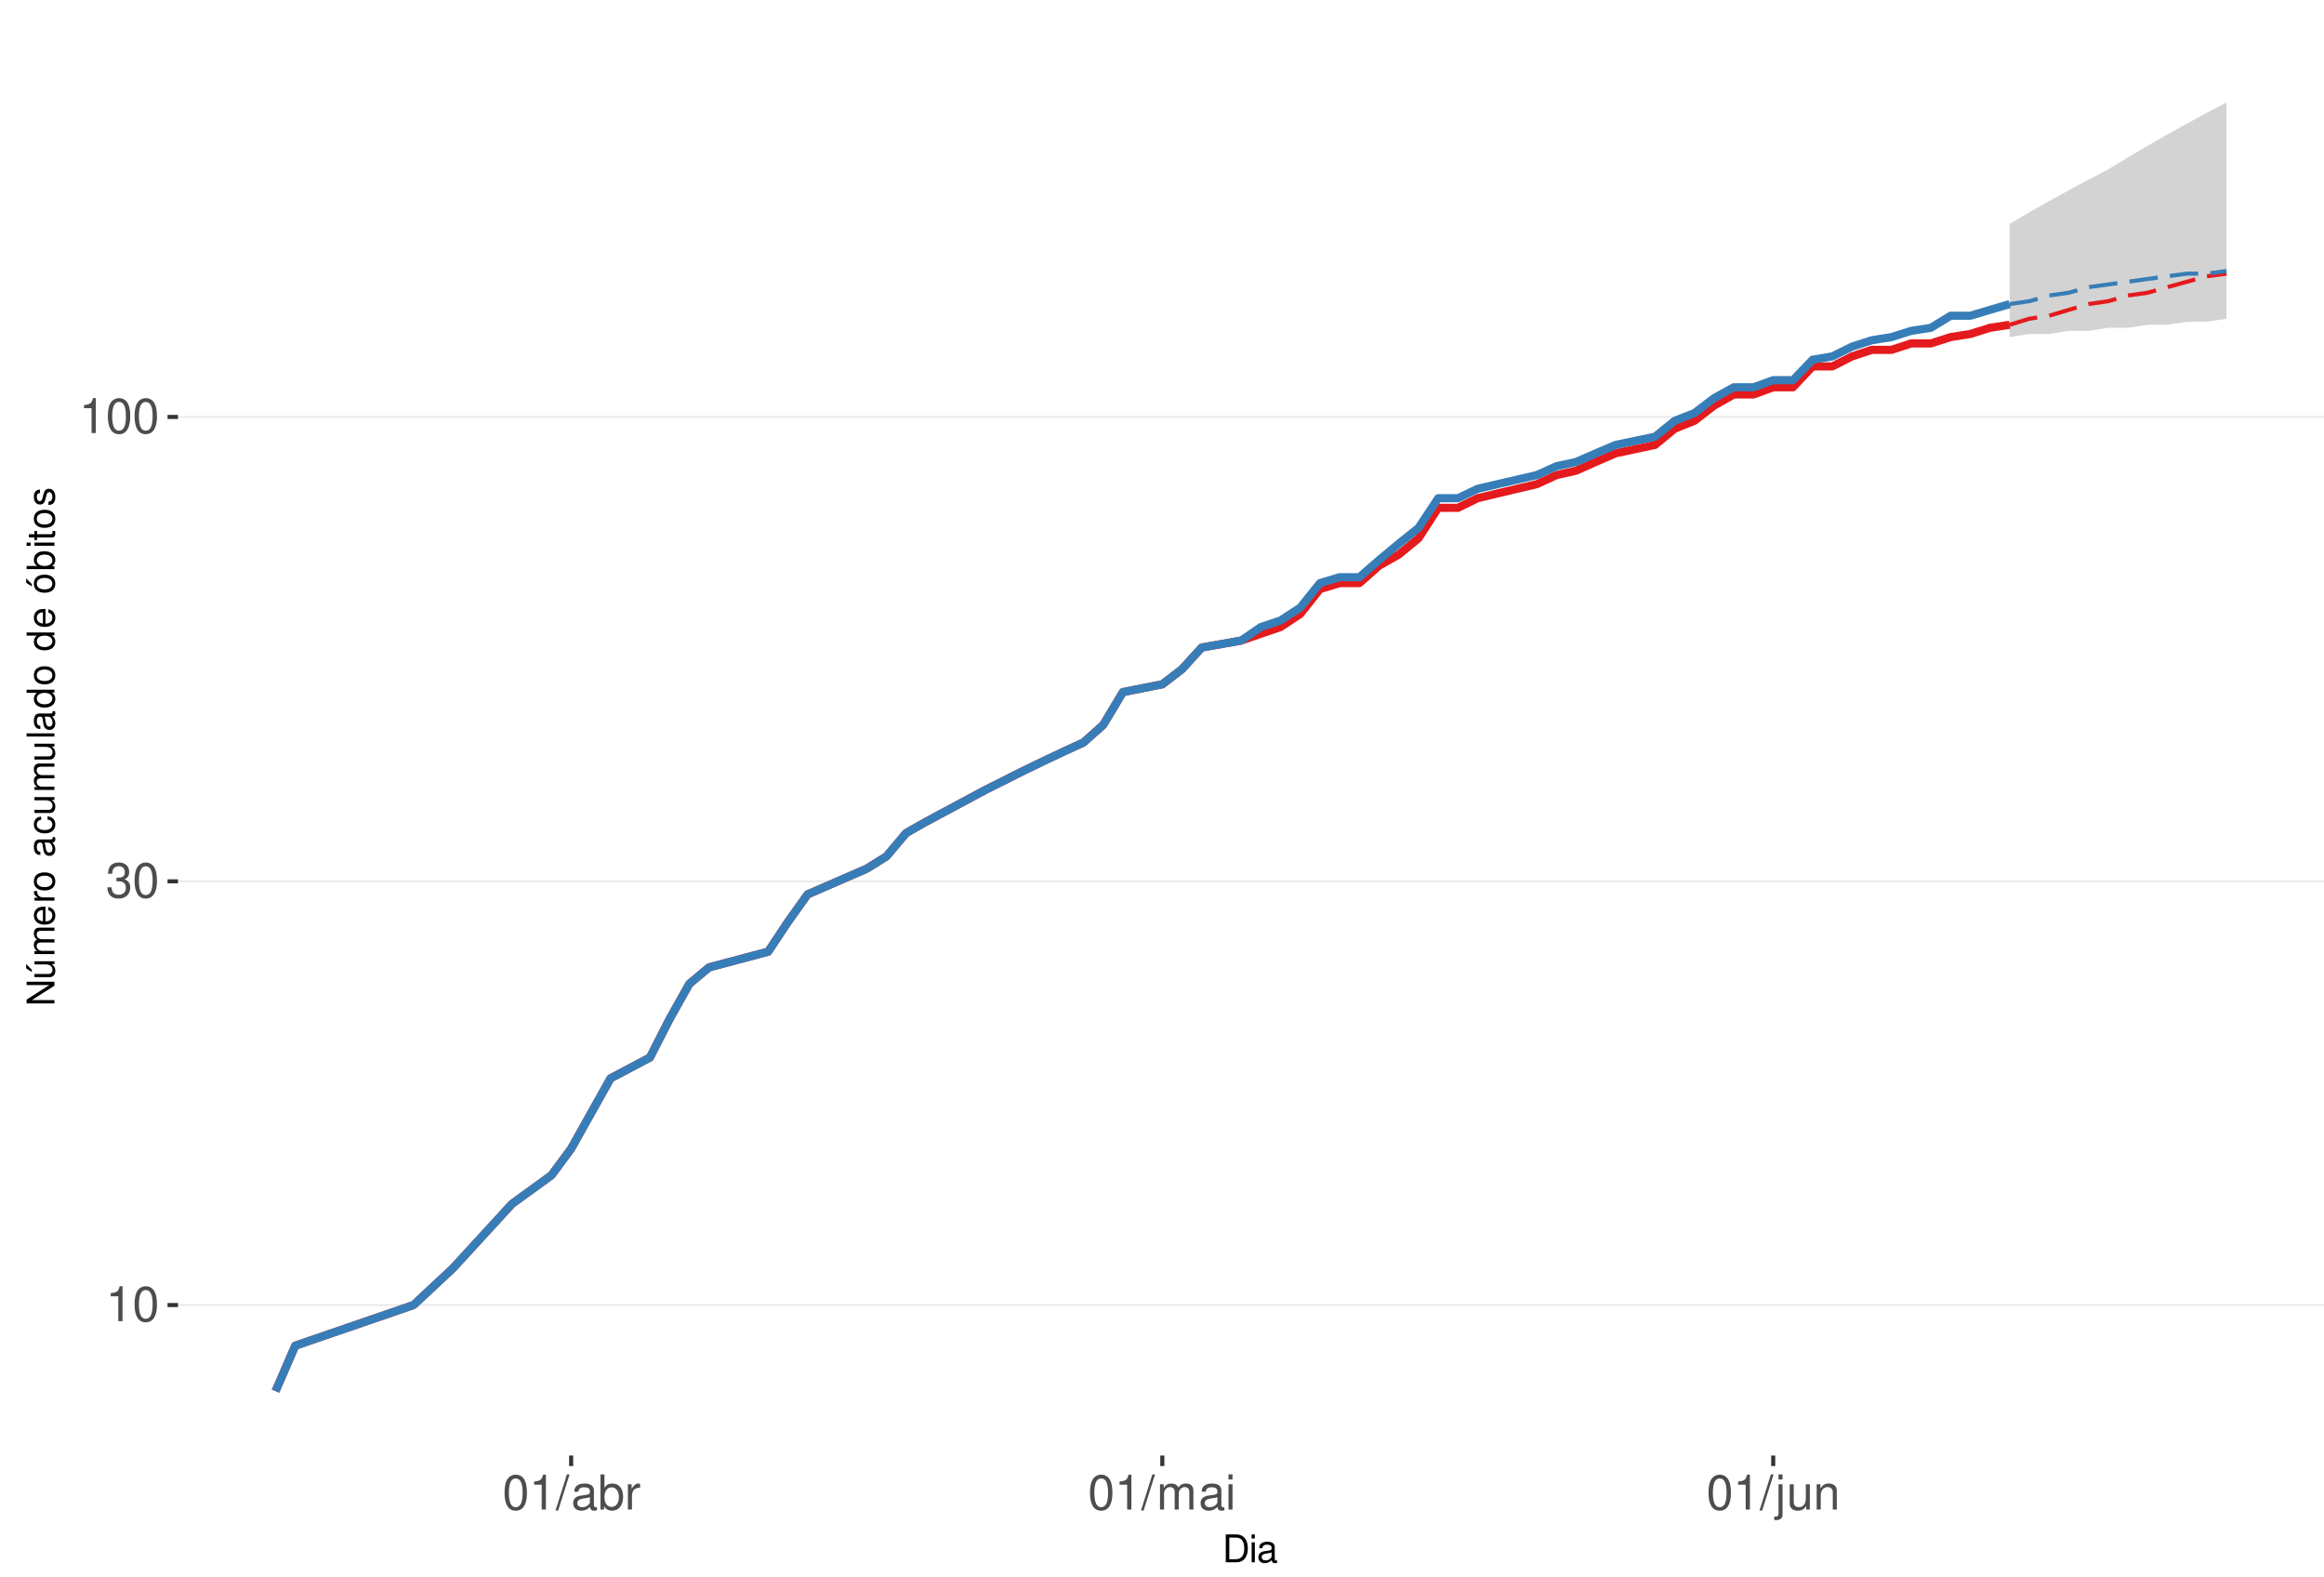
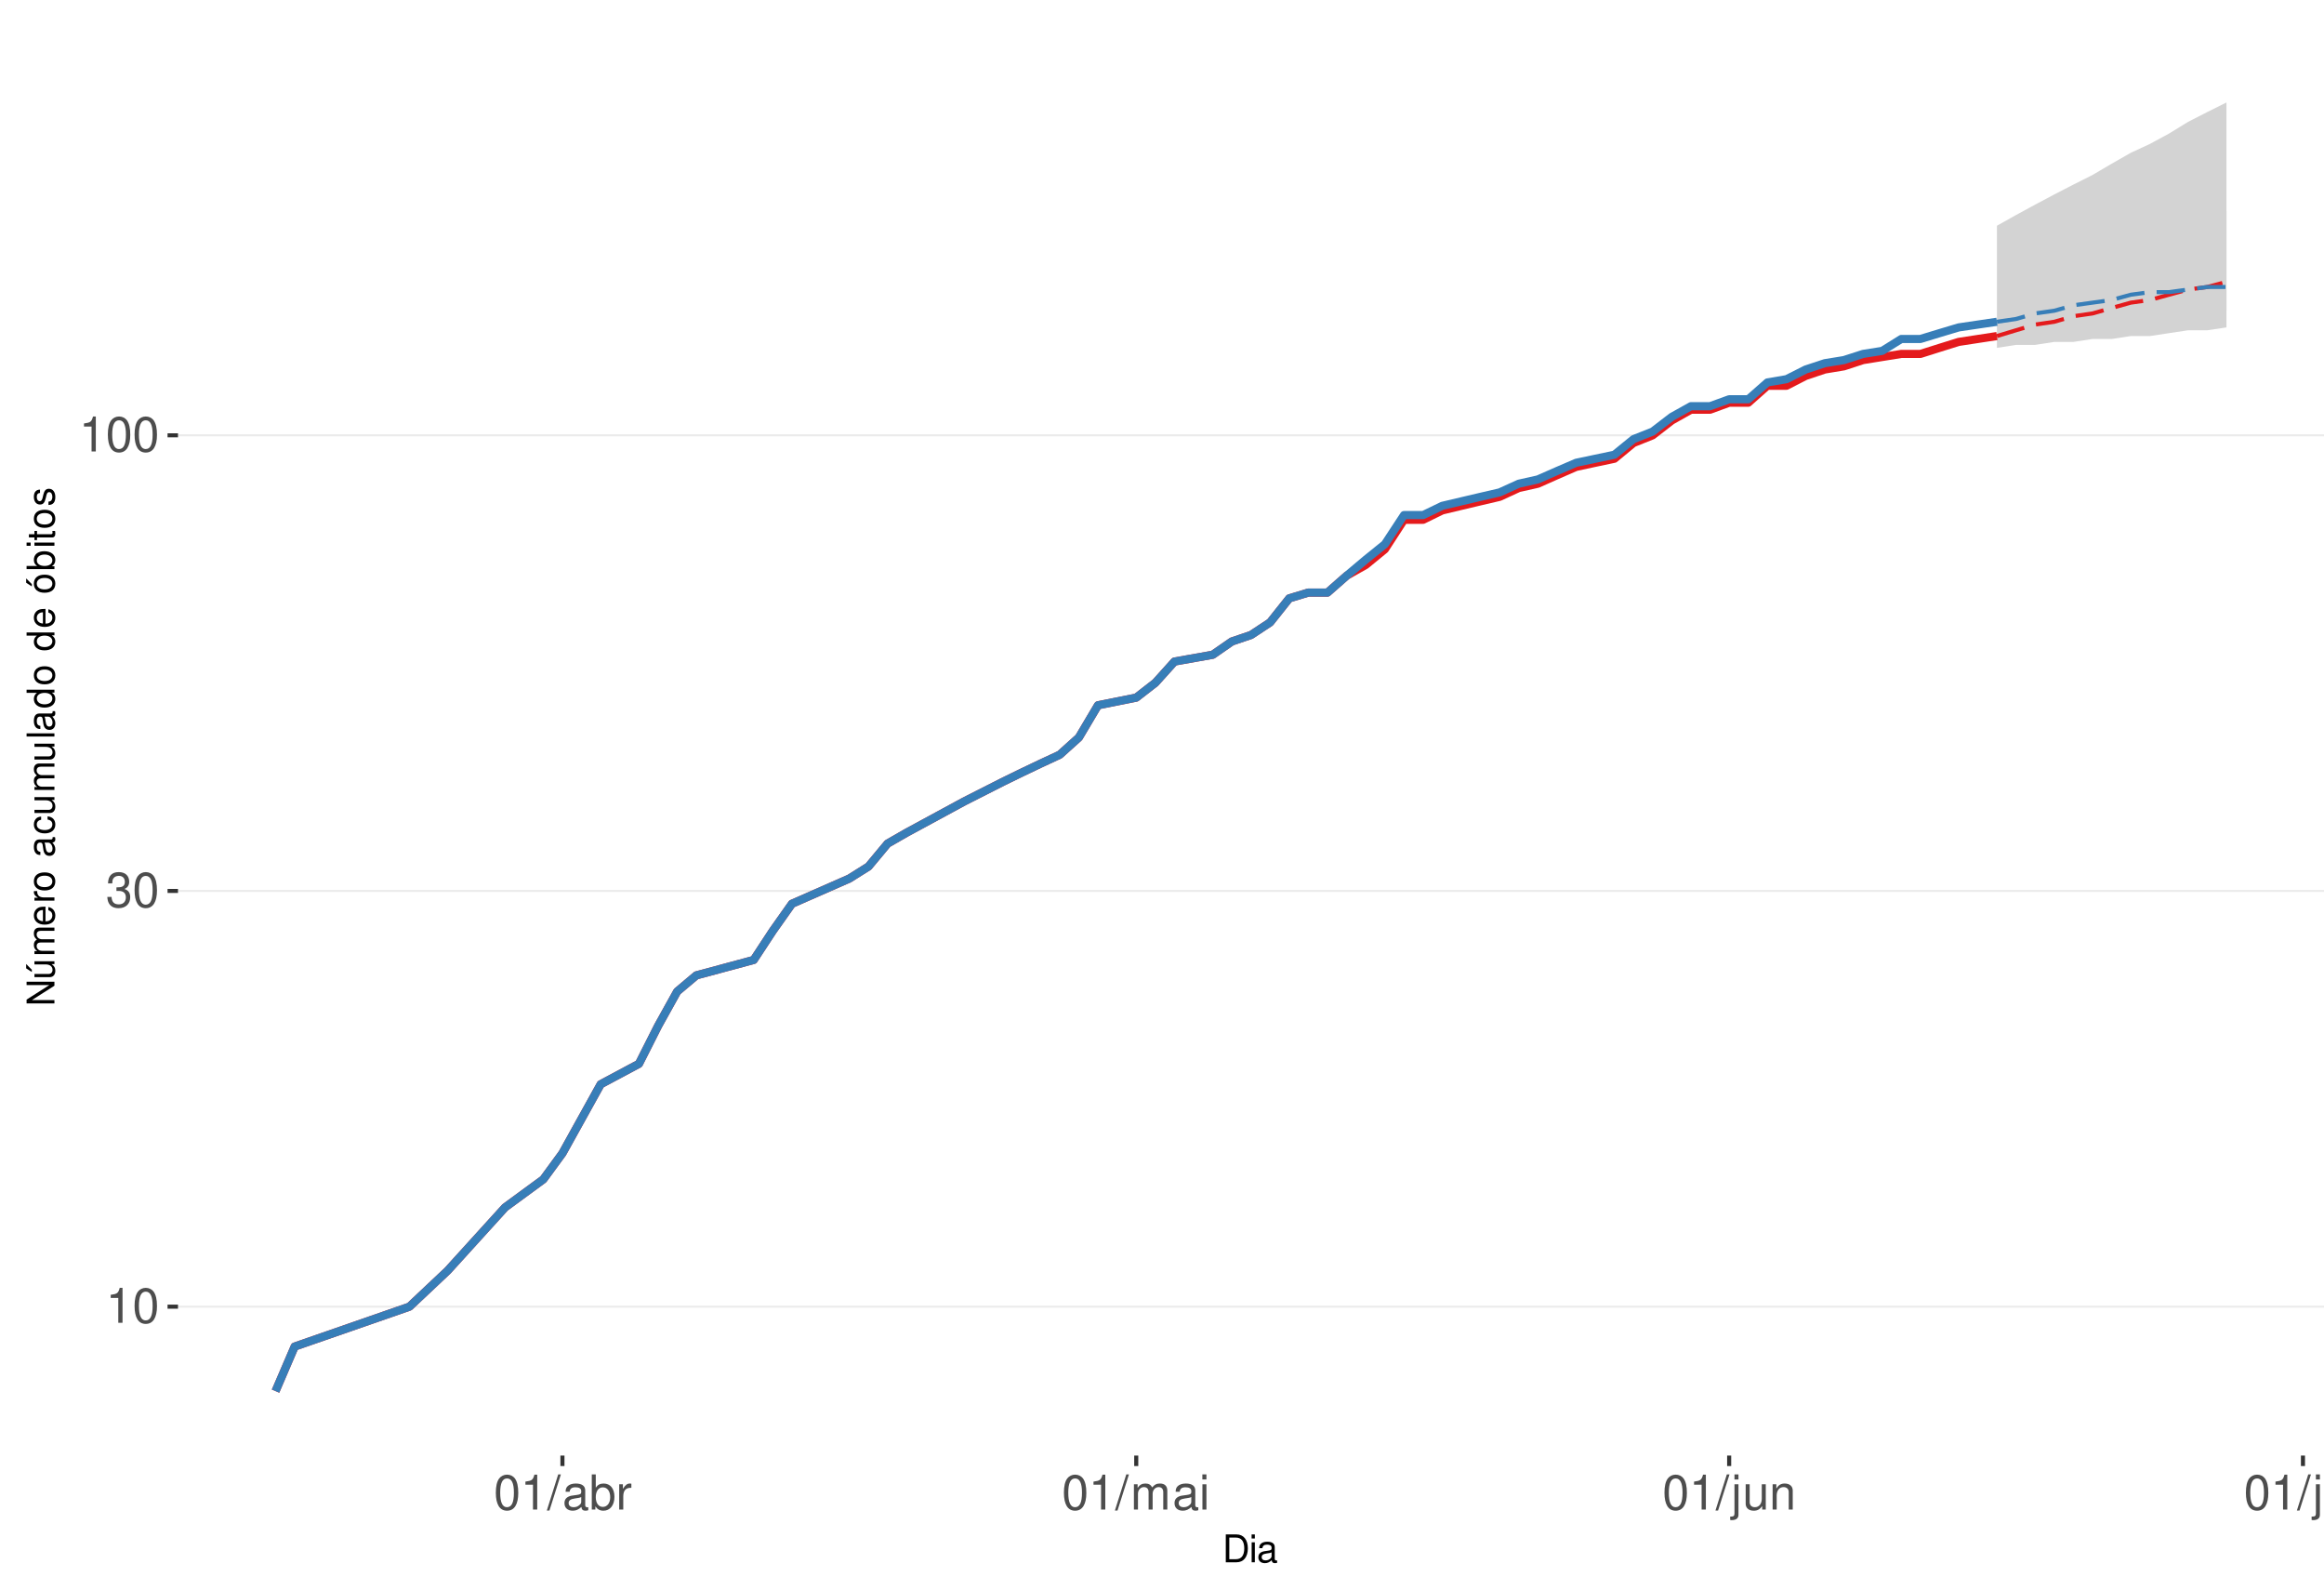
<svg xmlns="http://www.w3.org/2000/svg" xmlns:xlink="http://www.w3.org/1999/xlink" width="609pt" height="413pt" viewBox="0 0 609 413" version="1.1">
  <defs>
    <g>
      <symbol overflow="visible" id="glyph0-0">
        <path style="stroke:none;" d="" />
      </symbol>
      <symbol overflow="visible" id="glyph0-1">
        <path style="stroke:none;" d="M 3.281 -6.516 L 3.281 0 L 4.391 0 L 4.391 -9.156 L 3.656 -9.156 C 3.266 -7.75 3.016 -7.562 1.297 -7.328 L 1.297 -6.516 Z M 3.281 -6.516 " />
      </symbol>
      <symbol overflow="visible" id="glyph0-2">
        <path style="stroke:none;" d="M 3.484 -9.156 C 2.641 -9.156 1.891 -8.766 1.422 -8.156 C 0.828 -7.344 0.547 -6.125 0.547 -4.422 C 0.547 -1.344 1.562 0.297 3.484 0.297 C 5.375 0.297 6.422 -1.344 6.422 -4.359 C 6.422 -6.125 6.141 -7.312 5.547 -8.156 C 5.078 -8.781 4.328 -9.156 3.484 -9.156 Z M 3.484 -8.156 C 4.688 -8.156 5.281 -6.938 5.281 -4.453 C 5.281 -1.844 4.703 -0.625 3.453 -0.625 C 2.281 -0.625 1.688 -1.891 1.688 -4.422 C 1.688 -6.938 2.281 -8.156 3.484 -8.156 Z M 3.484 -8.156 " />
      </symbol>
      <symbol overflow="visible" id="glyph0-3">
        <path style="stroke:none;" d="M 2.797 -4.219 L 3.406 -4.219 C 4.625 -4.219 5.266 -3.641 5.266 -2.547 C 5.266 -1.391 4.562 -0.703 3.422 -0.703 C 2.188 -0.703 1.594 -1.312 1.516 -2.656 L 0.406 -2.656 C 0.453 -1.922 0.578 -1.438 0.797 -1.031 C 1.266 -0.156 2.141 0.297 3.359 0.297 C 5.219 0.297 6.406 -0.828 6.406 -2.562 C 6.406 -3.719 5.969 -4.359 4.891 -4.734 C 5.719 -5.078 6.141 -5.703 6.141 -6.625 C 6.141 -8.203 5.109 -9.156 3.406 -9.156 C 1.594 -9.156 0.625 -8.141 0.594 -6.203 L 1.703 -6.203 C 1.719 -6.766 1.766 -7.078 1.906 -7.359 C 2.172 -7.875 2.719 -8.172 3.422 -8.172 C 4.406 -8.172 5 -7.578 5 -6.594 C 5 -5.953 4.766 -5.562 4.281 -5.344 C 3.969 -5.219 3.562 -5.156 2.797 -5.156 Z M 2.797 -4.219 " />
      </symbol>
      <symbol overflow="visible" id="glyph0-4">
        <path style="stroke:none;" d="M 2.891 -9.219 L -0.094 0.25 L 0.594 0.25 L 3.594 -9.219 Z M 2.891 -9.219 " />
      </symbol>
      <symbol overflow="visible" id="glyph0-5">
        <path style="stroke:none;" d="M 6.766 -0.625 C 6.656 -0.594 6.609 -0.594 6.547 -0.594 C 6.172 -0.594 5.969 -0.781 5.969 -1.109 L 5.969 -5.016 C 5.969 -6.188 5.109 -6.828 3.484 -6.828 C 2.5 -6.828 1.734 -6.547 1.281 -6.047 C 0.969 -5.703 0.844 -5.328 0.828 -4.672 L 1.891 -4.672 C 1.969 -5.484 2.453 -5.844 3.438 -5.844 C 4.406 -5.844 4.922 -5.5 4.922 -4.859 L 4.922 -4.578 C 4.906 -4.125 4.688 -3.969 3.828 -3.844 C 2.328 -3.656 2.094 -3.609 1.703 -3.438 C 0.922 -3.109 0.531 -2.531 0.531 -1.672 C 0.531 -0.469 1.359 0.297 2.703 0.297 C 3.547 0.297 4.219 0 4.969 -0.688 C 5.031 0 5.359 0.297 6.047 0.297 C 6.281 0.297 6.422 0.266 6.766 0.172 Z M 4.922 -2.094 C 4.922 -1.734 4.828 -1.516 4.5 -1.234 C 4.078 -0.828 3.562 -0.625 2.938 -0.625 C 2.109 -0.625 1.625 -1.031 1.625 -1.703 C 1.625 -2.391 2.094 -2.75 3.234 -2.906 C 4.359 -3.062 4.562 -3.109 4.922 -3.281 Z M 4.922 -2.094 " />
      </symbol>
      <symbol overflow="visible" id="glyph0-6">
        <path style="stroke:none;" d="M 0.688 -9.219 L 0.688 0 L 1.625 0 L 1.625 -0.844 C 2.141 -0.078 2.812 0.297 3.734 0.297 C 5.484 0.297 6.625 -1.141 6.625 -3.344 C 6.625 -5.5 5.547 -6.828 3.781 -6.828 C 2.875 -6.828 2.234 -6.484 1.734 -5.734 L 1.734 -9.219 Z M 3.578 -5.828 C 4.766 -5.828 5.516 -4.812 5.516 -3.234 C 5.516 -1.719 4.734 -0.703 3.578 -0.703 C 2.453 -0.703 1.734 -1.703 1.734 -3.266 C 1.734 -4.828 2.453 -5.828 3.578 -5.828 Z M 3.578 -5.828 " />
      </symbol>
      <symbol overflow="visible" id="glyph0-7">
        <path style="stroke:none;" d="M 0.875 -6.625 L 0.875 0 L 1.938 0 L 1.938 -3.438 C 1.953 -5.031 2.609 -5.75 4.062 -5.703 L 4.062 -6.781 C 3.891 -6.812 3.781 -6.828 3.656 -6.828 C 2.969 -6.828 2.453 -6.422 1.844 -5.422 L 1.844 -6.625 Z M 0.875 -6.625 " />
      </symbol>
      <symbol overflow="visible" id="glyph0-8">
        <path style="stroke:none;" d="M 0.891 -6.625 L 0.891 0 L 1.953 0 L 1.953 -4.156 C 1.953 -5.125 2.641 -5.891 3.5 -5.891 C 4.297 -5.891 4.734 -5.422 4.734 -4.562 L 4.734 0 L 5.797 0 L 5.797 -4.156 C 5.797 -5.125 6.5 -5.891 7.359 -5.891 C 8.125 -5.891 8.578 -5.406 8.578 -4.562 L 8.578 0 L 9.641 0 L 9.641 -4.969 C 9.641 -6.156 8.953 -6.828 7.719 -6.828 C 6.828 -6.828 6.297 -6.562 5.688 -5.812 C 5.297 -6.516 4.766 -6.828 3.891 -6.828 C 3.016 -6.828 2.422 -6.5 1.859 -5.688 L 1.859 -6.625 Z M 0.891 -6.625 " />
      </symbol>
      <symbol overflow="visible" id="glyph0-9">
        <path style="stroke:none;" d="M 1.891 -6.625 L 0.844 -6.625 L 0.844 0 L 1.891 0 Z M 1.891 -9.219 L 0.828 -9.219 L 0.828 -7.891 L 1.891 -7.891 Z M 1.891 -9.219 " />
      </symbol>
      <symbol overflow="visible" id="glyph0-10">
        <path style="stroke:none;" d="M 0.891 -6.625 L 0.891 0.969 C 0.891 1.625 0.688 1.828 0.031 1.828 C -0.047 1.828 -0.094 1.828 -0.234 1.828 L -0.234 2.719 C -0.094 2.75 -0.031 2.766 0.125 2.766 C 1.312 2.766 1.938 2.297 1.938 1.375 L 1.938 -6.625 Z M 1.938 -9.219 L 0.891 -9.219 L 0.891 -7.891 L 1.938 -7.891 Z M 1.938 -9.219 " />
      </symbol>
      <symbol overflow="visible" id="glyph0-11">
        <path style="stroke:none;" d="M 6.094 0 L 6.094 -6.625 L 5.047 -6.625 L 5.047 -2.875 C 5.047 -1.516 4.344 -0.625 3.234 -0.625 C 2.406 -0.625 1.875 -1.141 1.875 -1.938 L 1.875 -6.625 L 0.828 -6.625 L 0.828 -1.516 C 0.828 -0.422 1.641 0.297 2.938 0.297 C 3.906 0.297 4.531 -0.047 5.156 -0.922 L 5.156 0 Z M 6.094 0 " />
      </symbol>
      <symbol overflow="visible" id="glyph0-12">
        <path style="stroke:none;" d="M 0.891 -6.625 L 0.891 0 L 1.953 0 L 1.953 -3.656 C 1.953 -5.016 2.656 -5.891 3.75 -5.891 C 4.578 -5.891 5.109 -5.391 5.109 -4.594 L 5.109 0 L 6.156 0 L 6.156 -5.016 C 6.156 -6.109 5.344 -6.828 4.062 -6.828 C 3.078 -6.828 2.438 -6.438 1.859 -5.516 L 1.859 -6.625 Z M 0.891 -6.625 " />
      </symbol>
+       <symbol overflow="visible" id="glyph0-13">
+         <path style="stroke:none;" d="M 1.922 -9.219 L 0.859 -9.219 L 0.859 0 L 1.922 0 Z M 1.922 -9.219 " />
+       </symbol>
      <symbol overflow="visible" id="glyph1-0">
        <path style="stroke:none;" d="" />
      </symbol>
      <symbol overflow="visible" id="glyph1-1">
        <path style="stroke:none;" d="M 0.891 0 L 3.703 0 C 5.547 0 6.672 -1.375 6.672 -3.656 C 6.672 -5.906 5.547 -7.297 3.703 -7.297 L 0.891 -7.297 Z M 1.812 -0.812 L 1.812 -6.469 L 3.547 -6.469 C 4.984 -6.469 5.734 -5.5 5.734 -3.641 C 5.734 -1.797 4.984 -0.812 3.547 -0.812 Z M 1.812 -0.812 " />
      </symbol>
      <symbol overflow="visible" id="glyph1-2">
        <path style="stroke:none;" d="M 1.5 -5.234 L 0.672 -5.234 L 0.672 0 L 1.5 0 Z M 1.5 -7.297 L 0.656 -7.297 L 0.656 -6.234 L 1.5 -6.234 Z M 1.5 -7.297 " />
      </symbol>
      <symbol overflow="visible" id="glyph1-3">
        <path style="stroke:none;" d="M 5.344 -0.484 C 5.266 -0.469 5.219 -0.469 5.172 -0.469 C 4.875 -0.469 4.719 -0.625 4.719 -0.875 L 4.719 -3.953 C 4.719 -4.891 4.047 -5.391 2.75 -5.391 C 1.984 -5.391 1.375 -5.172 1.016 -4.781 C 0.766 -4.516 0.672 -4.203 0.656 -3.688 L 1.484 -3.688 C 1.562 -4.328 1.938 -4.625 2.719 -4.625 C 3.484 -4.625 3.891 -4.344 3.891 -3.844 L 3.891 -3.625 C 3.875 -3.266 3.703 -3.125 3.016 -3.047 C 1.844 -2.891 1.656 -2.844 1.344 -2.719 C 0.734 -2.453 0.422 -2 0.422 -1.312 C 0.422 -0.375 1.078 0.234 2.141 0.234 C 2.797 0.234 3.328 0 3.922 -0.547 C 3.984 0 4.234 0.234 4.781 0.234 C 4.953 0.234 5.062 0.203 5.344 0.141 Z M 3.891 -1.656 C 3.891 -1.375 3.812 -1.203 3.562 -0.969 C 3.219 -0.656 2.812 -0.5 2.312 -0.5 C 1.672 -0.5 1.297 -0.812 1.297 -1.344 C 1.297 -1.891 1.656 -2.172 2.547 -2.297 C 3.438 -2.422 3.609 -2.453 3.891 -2.594 Z M 3.891 -1.656 " />
      </symbol>
      <symbol overflow="visible" id="glyph2-0">
        <path style="stroke:none;" d="" />
      </symbol>
      <symbol overflow="visible" id="glyph2-1">
        <path style="stroke:none;" d="M -7.297 -6.453 L -7.297 -5.578 L -1.328 -5.578 L -7.297 -1.766 L -7.297 -0.766 L 0 -0.766 L 0 -1.641 L -5.906 -1.641 L 0 -5.406 L 0 -6.453 Z M -7.297 -6.453 " />
      </symbol>
      <symbol overflow="visible" id="glyph2-2">
        <path style="stroke:none;" d="M 0 -4.812 L -5.234 -4.812 L -5.234 -3.984 L -2.266 -3.984 C -1.203 -3.984 -0.5 -3.438 -0.5 -2.562 C -0.5 -1.906 -0.906 -1.484 -1.531 -1.484 L -5.234 -1.484 L -5.234 -0.656 L -1.203 -0.656 C -0.328 -0.656 0.234 -1.297 0.234 -2.312 C 0.234 -3.094 -0.047 -3.578 -0.734 -4.062 L 0 -4.062 Z M -7.406 -2.953 L -5.922 -2 L -5.922 -2.594 L -7.406 -4.094 Z M -7.406 -2.953 " />
      </symbol>
      <symbol overflow="visible" id="glyph2-3">
        <path style="stroke:none;" d="M -5.234 -0.703 L 0 -0.703 L 0 -1.547 L -3.297 -1.547 C -4.047 -1.547 -4.656 -2.094 -4.656 -2.766 C -4.656 -3.391 -4.281 -3.734 -3.609 -3.734 L 0 -3.734 L 0 -4.578 L -3.297 -4.578 C -4.047 -4.578 -4.656 -5.125 -4.656 -5.812 C -4.656 -6.422 -4.266 -6.781 -3.609 -6.781 L 0 -6.781 L 0 -7.625 L -3.938 -7.625 C -4.875 -7.625 -5.391 -7.078 -5.391 -6.094 C -5.391 -5.406 -5.188 -4.984 -4.594 -4.484 C -5.156 -4.188 -5.391 -3.766 -5.391 -3.078 C -5.391 -2.375 -5.125 -1.906 -4.5 -1.469 L -5.234 -1.469 Z M -5.234 -0.703 " />
      </symbol>
      <symbol overflow="visible" id="glyph2-4">
        <path style="stroke:none;" d="M -2.344 -5.125 C -3.141 -5.125 -3.625 -5.062 -4.016 -4.922 C -4.875 -4.578 -5.391 -3.781 -5.391 -2.797 C -5.391 -1.344 -4.281 -0.406 -2.547 -0.406 C -0.812 -0.406 0.234 -1.297 0.234 -2.781 C 0.234 -3.984 -0.453 -4.812 -1.594 -5.016 L -1.594 -4.188 C -0.906 -3.953 -0.547 -3.484 -0.547 -2.812 C -0.547 -2.281 -0.781 -1.828 -1.219 -1.547 C -1.516 -1.344 -1.812 -1.281 -2.344 -1.266 Z M -3.016 -1.297 C -3.984 -1.359 -4.625 -1.953 -4.625 -2.797 C -4.625 -3.641 -3.953 -4.234 -3.016 -4.234 Z M -3.016 -1.297 " />
      </symbol>
      <symbol overflow="visible" id="glyph2-5">
        <path style="stroke:none;" d="M -5.234 -0.688 L 0 -0.688 L 0 -1.531 L -2.719 -1.531 C -3.984 -1.547 -4.547 -2.062 -4.516 -3.203 L -5.359 -3.203 C -5.375 -3.062 -5.391 -2.984 -5.391 -2.891 C -5.391 -2.344 -5.062 -1.938 -4.297 -1.453 L -5.234 -1.453 Z M -5.234 -0.688 " />
      </symbol>
      <symbol overflow="visible" id="glyph2-6">
        <path style="stroke:none;" d="M -5.391 -2.719 C -5.391 -1.234 -4.344 -0.359 -2.578 -0.359 C -0.812 -0.359 0.234 -1.234 0.234 -2.734 C 0.234 -4.203 -0.812 -5.094 -2.547 -5.094 C -4.359 -5.094 -5.391 -4.234 -5.391 -2.719 Z M -4.625 -2.734 C -4.625 -3.672 -3.844 -4.234 -2.547 -4.234 C -1.312 -4.234 -0.547 -3.656 -0.547 -2.734 C -0.547 -1.797 -1.312 -1.234 -2.578 -1.234 C -3.844 -1.234 -4.625 -1.797 -4.625 -2.734 Z M -4.625 -2.734 " />
      </symbol>
      <symbol overflow="visible" id="glyph2-7">
        <path style="stroke:none;" d="" />
      </symbol>
      <symbol overflow="visible" id="glyph2-8">
        <path style="stroke:none;" d="M -0.484 -5.344 C -0.469 -5.266 -0.469 -5.219 -0.469 -5.172 C -0.469 -4.875 -0.625 -4.719 -0.875 -4.719 L -3.953 -4.719 C -4.891 -4.719 -5.391 -4.047 -5.391 -2.75 C -5.391 -1.984 -5.172 -1.375 -4.781 -1.016 C -4.516 -0.766 -4.203 -0.672 -3.688 -0.656 L -3.688 -1.484 C -4.328 -1.562 -4.625 -1.938 -4.625 -2.719 C -4.625 -3.484 -4.344 -3.891 -3.844 -3.891 L -3.625 -3.891 C -3.266 -3.875 -3.125 -3.703 -3.047 -3.016 C -2.891 -1.844 -2.844 -1.656 -2.719 -1.344 C -2.453 -0.734 -2 -0.422 -1.312 -0.422 C -0.375 -0.422 0.234 -1.078 0.234 -2.141 C 0.234 -2.797 0 -3.328 -0.547 -3.922 C 0 -3.984 0.234 -4.234 0.234 -4.781 C 0.234 -4.953 0.203 -5.062 0.141 -5.344 Z M -1.656 -3.891 C -1.375 -3.891 -1.203 -3.812 -0.969 -3.562 C -0.656 -3.219 -0.5 -2.812 -0.5 -2.312 C -0.5 -1.672 -0.812 -1.297 -1.344 -1.297 C -1.891 -1.297 -2.172 -1.656 -2.297 -2.547 C -2.422 -3.438 -2.453 -3.609 -2.594 -3.891 Z M -1.656 -3.891 " />
      </symbol>
      <symbol overflow="visible" id="glyph2-9">
        <path style="stroke:none;" d="M -3.484 -4.703 C -3.984 -4.672 -4.312 -4.562 -4.609 -4.359 C -5.094 -4 -5.391 -3.375 -5.391 -2.641 C -5.391 -1.219 -4.266 -0.312 -2.531 -0.312 C -0.844 -0.312 0.234 -1.203 0.234 -2.625 C 0.234 -3.875 -0.516 -4.672 -1.797 -4.766 L -1.797 -3.938 C -0.953 -3.797 -0.547 -3.359 -0.547 -2.656 C -0.547 -1.734 -1.297 -1.188 -2.531 -1.188 C -3.844 -1.188 -4.625 -1.719 -4.625 -2.625 C -4.625 -3.328 -4.203 -3.766 -3.484 -3.875 Z M -3.484 -4.703 " />
      </symbol>
      <symbol overflow="visible" id="glyph2-10">
        <path style="stroke:none;" d="M 0 -4.812 L -5.234 -4.812 L -5.234 -3.984 L -2.266 -3.984 C -1.203 -3.984 -0.5 -3.438 -0.5 -2.562 C -0.5 -1.906 -0.906 -1.484 -1.531 -1.484 L -5.234 -1.484 L -5.234 -0.656 L -1.203 -0.656 C -0.328 -0.656 0.234 -1.297 0.234 -2.312 C 0.234 -3.094 -0.047 -3.578 -0.734 -4.062 L 0 -4.062 Z M 0 -4.812 " />
      </symbol>
      <symbol overflow="visible" id="glyph2-11">
        <path style="stroke:none;" d="M -7.297 -1.516 L -7.297 -0.688 L 0 -0.688 L 0 -1.516 Z M -7.297 -1.516 " />
      </symbol>
      <symbol overflow="visible" id="glyph2-12">
        <path style="stroke:none;" d="M -7.297 -4.953 L -7.297 -4.125 L -4.578 -4.125 C -5.109 -3.766 -5.391 -3.203 -5.391 -2.516 C -5.391 -1.156 -4.297 -0.266 -2.625 -0.266 C -0.859 -0.266 0.234 -1.125 0.234 -2.547 C 0.234 -3.266 -0.047 -3.766 -0.688 -4.203 L 0 -4.203 L 0 -4.953 Z M -4.609 -2.656 C -4.609 -3.547 -3.812 -4.125 -2.562 -4.125 C -1.344 -4.125 -0.547 -3.547 -0.547 -2.656 C -0.547 -1.734 -1.359 -1.125 -2.578 -1.125 C -3.797 -1.125 -4.609 -1.734 -4.609 -2.656 Z M -4.609 -2.656 " />
      </symbol>
      <symbol overflow="visible" id="glyph2-13">
        <path style="stroke:none;" d="M -5.391 -2.719 C -5.391 -1.234 -4.344 -0.359 -2.578 -0.359 C -0.812 -0.359 0.234 -1.234 0.234 -2.734 C 0.234 -4.203 -0.812 -5.094 -2.547 -5.094 C -4.359 -5.094 -5.391 -4.234 -5.391 -2.719 Z M -4.625 -2.734 C -4.625 -3.672 -3.844 -4.234 -2.547 -4.234 C -1.312 -4.234 -0.547 -3.656 -0.547 -2.734 C -0.547 -1.797 -1.312 -1.234 -2.578 -1.234 C -3.844 -1.234 -4.625 -1.797 -4.625 -2.734 Z M -7.406 -2.984 L -5.922 -2.016 L -5.922 -2.625 L -7.406 -4.109 Z M -7.406 -2.984 " />
      </symbol>
      <symbol overflow="visible" id="glyph2-14">
        <path style="stroke:none;" d="M -7.297 -0.547 L 0 -0.547 L 0 -1.297 L -0.672 -1.297 C -0.062 -1.688 0.234 -2.219 0.234 -2.953 C 0.234 -4.328 -0.906 -5.234 -2.641 -5.234 C -4.344 -5.234 -5.391 -4.375 -5.391 -2.984 C -5.391 -2.266 -5.125 -1.766 -4.531 -1.375 L -7.297 -1.375 Z M -4.609 -2.828 C -4.609 -3.766 -3.797 -4.359 -2.547 -4.359 C -1.359 -4.359 -0.547 -3.734 -0.547 -2.828 C -0.547 -1.938 -1.344 -1.375 -2.578 -1.375 C -3.812 -1.375 -4.609 -1.938 -4.609 -2.828 Z M -4.609 -2.828 " />
      </symbol>
      <symbol overflow="visible" id="glyph2-15">
        <path style="stroke:none;" d="M -5.234 -1.5 L -5.234 -0.672 L 0 -0.672 L 0 -1.5 Z M -7.297 -1.5 L -7.297 -0.656 L -6.234 -0.656 L -6.234 -1.5 Z M -7.297 -1.5 " />
      </symbol>
      <symbol overflow="visible" id="glyph2-16">
        <path style="stroke:none;" d="M -5.234 -2.547 L -5.234 -1.688 L -6.688 -1.688 L -6.688 -0.844 L -5.234 -0.844 L -5.234 -0.141 L -4.562 -0.141 L -4.562 -0.844 L -0.594 -0.844 C -0.062 -0.844 0.234 -1.203 0.234 -1.859 C 0.234 -2.078 0.203 -2.266 0.156 -2.547 L -0.547 -2.547 C -0.516 -2.422 -0.5 -2.312 -0.5 -2.141 C -0.5 -1.781 -0.594 -1.688 -0.969 -1.688 L -4.562 -1.688 L -4.562 -2.547 Z M -5.234 -2.547 " />
      </symbol>
      <symbol overflow="visible" id="glyph2-17">
        <path style="stroke:none;" d="M -3.781 -4.375 C -4.812 -4.375 -5.391 -3.688 -5.391 -2.484 C -5.391 -1.266 -4.766 -0.469 -3.797 -0.469 C -2.969 -0.469 -2.578 -0.891 -2.281 -2.125 L -2.094 -2.906 C -1.953 -3.484 -1.734 -3.719 -1.375 -3.719 C -0.875 -3.719 -0.547 -3.234 -0.547 -2.5 C -0.547 -2.047 -0.672 -1.672 -0.891 -1.453 C -1.047 -1.328 -1.188 -1.266 -1.562 -1.219 L -1.562 -0.344 C -0.344 -0.375 0.234 -1.062 0.234 -2.438 C 0.234 -3.75 -0.422 -4.594 -1.438 -4.594 C -2.203 -4.594 -2.641 -4.156 -2.891 -3.109 L -3.078 -2.312 C -3.234 -1.625 -3.453 -1.344 -3.828 -1.344 C -4.312 -1.344 -4.625 -1.766 -4.625 -2.453 C -4.625 -3.125 -4.328 -3.484 -3.781 -3.5 Z M -3.781 -4.375 " />
      </symbol>
    </g>
    <clipPath id="clip1">
      <path d="M 46.645 9.961 L 609 9.961 L 609 381.328 L 46.645 381.328 Z M 46.645 9.961 " />
    </clipPath>
    <clipPath id="clip2">
-       <path d="M 46.645 341 L 609 341 L 609 343 L 46.645 343 Z M 46.645 341 " />
+       <path d="M 46.645 342 L 609 342 L 609 343 L 46.645 343 Z M 46.645 342 " />
    </clipPath>
    <clipPath id="clip3">
-       <path d="M 46.645 230 L 609 230 L 609 232 L 46.645 232 Z M 46.645 230 " />
+       <path d="M 46.645 233 L 609 233 L 609 234 L 46.645 234 Z M 46.645 233 " />
    </clipPath>
    <clipPath id="clip4">
-       <path d="M 46.645 108 L 609 108 L 609 110 L 46.645 110 Z M 46.645 108 " />
+       <path d="M 46.645 113 L 609 113 L 609 115 L 46.645 115 Z M 46.645 113 " />
    </clipPath>
  </defs>
  <g id="surface323">
    <rect x="0" y="0" width="609" height="413" style="fill:rgb(100%,100%,100%);fill-opacity:1;stroke:none;" />
    <rect x="0" y="0" width="609" height="413" style="fill:rgb(100%,100%,100%);fill-opacity:1;stroke:none;" />
    <path style="fill:none;stroke-width:1.067;stroke-linecap:round;stroke-linejoin:round;stroke:rgb(100%,100%,100%);stroke-opacity:1;stroke-miterlimit:10;" d="M 0 413 L 609 413 L 609 0 L 0 0 Z M 0 413 " />
    <g clip-path="url(#clip1)" clip-rule="nonzero">
      <path style=" stroke:none;fill-rule:nonzero;fill:rgb(100%,100%,100%);fill-opacity:1;" d="M 46.645 381.328 L 609 381.328 L 609 9.961 L 46.645 9.961 Z M 46.645 381.328 " />
    </g>
    <g clip-path="url(#clip2)" clip-rule="nonzero">
-       <path style="fill:none;stroke-width:0.533;stroke-linecap:butt;stroke-linejoin:round;stroke:rgb(92.157%,92.157%,92.157%);stroke-opacity:1;stroke-miterlimit:10;" d="M 46.645 341.902 L 609 341.902 " />
+       <path style="fill:none;stroke-width:0.533;stroke-linecap:butt;stroke-linejoin:round;stroke:rgb(92.157%,92.157%,92.157%);stroke-opacity:1;stroke-miterlimit:10;" d="M 46.645 342.324 L 609 342.324 " />
    </g>
    <g clip-path="url(#clip3)" clip-rule="nonzero">
-       <path style="fill:none;stroke-width:0.533;stroke-linecap:butt;stroke-linejoin:round;stroke:rgb(92.157%,92.157%,92.157%);stroke-opacity:1;stroke-miterlimit:10;" d="M 46.645 230.891 L 609 230.891 " />
+       <path style="fill:none;stroke-width:0.533;stroke-linecap:butt;stroke-linejoin:round;stroke:rgb(92.157%,92.157%,92.157%);stroke-opacity:1;stroke-miterlimit:10;" d="M 46.645 233.41 L 609 233.41 " />
    </g>
    <g clip-path="url(#clip4)" clip-rule="nonzero">
-       <path style="fill:none;stroke-width:0.533;stroke-linecap:butt;stroke-linejoin:round;stroke:rgb(92.157%,92.157%,92.157%);stroke-opacity:1;stroke-miterlimit:10;" d="M 46.645 109.234 L 609 109.234 " />
-     </g>
-     <path style=" stroke:none;fill-rule:nonzero;fill:rgb(82.745%,82.745%,82.745%);fill-opacity:1;" d="M 526.637 58.633 L 531.801 55.613 L 536.961 52.684 L 542.125 49.84 L 547.289 47.07 L 552.453 44.375 L 557.617 41.234 L 562.781 38.188 L 567.945 35.23 L 573.109 32.355 L 578.273 29.562 L 583.438 26.844 L 583.438 83.5 L 578.273 84.289 L 573.109 84.289 L 567.945 85.082 L 562.781 85.082 L 557.617 85.879 L 552.453 85.879 L 547.289 86.684 L 542.125 86.684 L 536.961 87.496 L 531.801 87.496 L 526.637 88.316 Z M 526.637 58.633 " />
-     <path style=" stroke:none;fill-rule:nonzero;fill:rgb(82.745%,82.745%,82.745%);fill-opacity:1;" d="M 526.637 79.66 L 531.801 75.957 L 536.961 72.387 L 542.125 68.938 L 547.289 65.602 L 552.453 62.375 L 557.617 59.863 L 562.781 57.414 L 567.945 55.613 L 573.109 54.434 L 578.273 53.266 L 583.438 52.109 L 583.438 76.688 L 578.273 77.422 L 557.617 77.422 L 552.453 78.164 L 547.289 78.164 L 542.125 78.906 L 536.961 78.906 L 531.801 79.66 Z M 526.637 79.66 " />
-     <path style="fill:none;stroke-width:2.134;stroke-linecap:butt;stroke-linejoin:round;stroke:rgb(89.412%,10.196%,10.98%);stroke-opacity:1;stroke-miterlimit:10;" d="M 72.207 364.449 L 77.371 352.547 L 108.355 341.902 L 118.684 332.27 L 134.176 315.391 L 144.504 307.902 L 149.668 300.93 L 159.992 282.508 L 170.32 277.043 L 175.484 266.93 L 180.648 257.738 L 185.812 253.438 L 201.305 249.312 L 206.469 241.535 L 211.633 234.316 L 227.125 227.578 L 232.289 224.367 L 237.453 218.242 L 242.617 215.312 L 258.109 207.004 L 268.438 201.82 L 273.602 199.324 L 278.766 196.891 L 283.93 194.512 L 289.094 189.918 L 294.258 181.312 L 304.586 179.273 L 309.75 175.309 L 314.914 169.641 L 325.242 167.82 L 330.406 166.031 L 335.57 164.273 L 340.734 160.852 L 345.895 154.328 L 351.059 152.762 L 356.223 152.762 L 361.387 148.203 L 366.551 145.273 L 371.715 141.031 L 376.879 133.051 L 382.043 133.051 L 387.207 130.523 L 392.371 129.285 L 397.535 128.062 L 402.699 126.852 L 407.863 124.473 L 413.027 123.305 L 418.191 121.008 L 423.355 118.762 L 428.52 117.656 L 433.684 116.566 L 438.848 112.309 L 444.012 110.25 L 449.176 106.246 L 454.34 103.344 L 459.504 103.344 L 464.668 101.457 L 469.832 101.457 L 474.996 95.992 L 480.16 95.992 L 485.324 93.367 L 490.488 91.656 L 495.652 91.656 L 500.816 89.973 L 505.98 89.973 L 511.145 88.316 L 516.309 87.496 L 521.473 85.879 L 526.637 85.082 " />
-     <path style="fill:none;stroke-width:1.067;stroke-linecap:butt;stroke-linejoin:round;stroke:rgb(89.412%,10.196%,10.98%);stroke-opacity:1;stroke-dasharray:7.469,3.201;stroke-miterlimit:10;" d="M 526.637 85.082 L 531.801 83.5 L 536.961 82.723 L 542.125 81.18 L 547.289 79.66 L 552.453 78.906 L 557.617 77.422 L 562.781 76.688 L 567.945 75.234 L 573.109 73.801 L 578.273 72.387 L 583.438 71.688 " />
-     <path style="fill:none;stroke-width:2.134;stroke-linecap:butt;stroke-linejoin:round;stroke:rgb(21.569%,49.412%,72.157%);stroke-opacity:1;stroke-miterlimit:10;" d="M 72.207 364.449 L 77.371 352.547 L 108.355 341.902 L 118.684 332.27 L 134.176 315.391 L 144.504 307.902 L 149.668 300.93 L 159.992 282.508 L 170.32 277.043 L 175.484 266.93 L 180.648 257.738 L 185.812 253.438 L 201.305 249.312 L 206.469 241.535 L 211.633 234.316 L 227.125 227.578 L 232.289 224.367 L 237.453 218.242 L 242.617 215.312 L 258.109 207.004 L 268.438 201.82 L 273.602 199.324 L 278.766 196.891 L 283.93 194.512 L 289.094 189.918 L 294.258 181.312 L 304.586 179.273 L 309.75 175.309 L 314.914 169.641 L 325.242 167.82 L 330.406 164.273 L 335.57 162.547 L 340.734 159.18 L 345.895 152.762 L 351.059 151.219 L 356.223 151.219 L 361.387 146.727 L 366.551 142.426 L 371.715 138.301 L 376.879 130.523 L 382.043 130.523 L 387.207 128.062 L 392.371 126.852 L 397.535 125.656 L 402.699 124.473 L 407.863 122.148 L 413.027 121.008 L 418.191 118.762 L 423.355 116.566 L 428.52 115.484 L 433.684 114.414 L 438.848 110.25 L 444.012 108.227 L 449.176 104.301 L 454.34 101.457 L 459.504 101.457 L 464.668 99.602 L 469.832 99.602 L 474.996 94.234 L 480.16 93.367 L 485.324 90.809 L 490.488 89.141 L 495.652 88.316 L 500.816 86.684 L 505.98 85.879 L 511.145 82.723 L 516.309 82.723 L 521.473 81.18 L 526.637 79.66 " />
-     <path style="fill:none;stroke-width:1.067;stroke-linecap:butt;stroke-linejoin:round;stroke:rgb(21.569%,49.412%,72.157%);stroke-opacity:1;stroke-dasharray:7.469,3.201;stroke-miterlimit:10;" d="M 526.637 79.66 L 531.801 78.906 L 536.961 77.422 L 542.125 76.688 L 547.289 75.234 L 552.453 74.516 L 557.617 73.801 L 562.781 73.09 L 567.945 72.387 L 573.109 71.688 L 578.273 71.688 L 583.438 70.992 " />
-     <g style="fill:rgb(30.196%,30.196%,30.196%);fill-opacity:1;">
-       <use xlink:href="#glyph0-1" x="27.715" y="346.124" />
-       <use xlink:href="#glyph0-2" x="34.715" y="346.124" />
-     </g>
-     <g style="fill:rgb(30.196%,30.196%,30.196%);fill-opacity:1;">
-       <use xlink:href="#glyph0-3" x="27.715" y="235.112" />
-       <use xlink:href="#glyph0-2" x="34.715" y="235.112" />
-     </g>
-     <g style="fill:rgb(30.196%,30.196%,30.196%);fill-opacity:1;">
-       <use xlink:href="#glyph0-1" x="20.715" y="113.456" />
-       <use xlink:href="#glyph0-2" x="27.715" y="113.456" />
-       <use xlink:href="#glyph0-2" x="34.715" y="113.456" />
-     </g>
-     <path style="fill:none;stroke-width:1.067;stroke-linecap:butt;stroke-linejoin:round;stroke:rgb(20%,20%,20%);stroke-opacity:1;stroke-miterlimit:10;" d="M 43.906 341.902 L 46.645 341.902 " />
-     <path style="fill:none;stroke-width:1.067;stroke-linecap:butt;stroke-linejoin:round;stroke:rgb(20%,20%,20%);stroke-opacity:1;stroke-miterlimit:10;" d="M 43.906 230.891 L 46.645 230.891 " />
-     <path style="fill:none;stroke-width:1.067;stroke-linecap:butt;stroke-linejoin:round;stroke:rgb(20%,20%,20%);stroke-opacity:1;stroke-miterlimit:10;" d="M 43.906 109.234 L 46.645 109.234 " />
-     <path style="fill:none;stroke-width:1.067;stroke-linecap:butt;stroke-linejoin:round;stroke:rgb(20%,20%,20%);stroke-opacity:1;stroke-miterlimit:10;" d="M 149.668 384.07 L 149.668 381.328 " />
-     <path style="fill:none;stroke-width:1.067;stroke-linecap:butt;stroke-linejoin:round;stroke:rgb(20%,20%,20%);stroke-opacity:1;stroke-miterlimit:10;" d="M 304.586 384.07 L 304.586 381.328 " />
-     <path style="fill:none;stroke-width:1.067;stroke-linecap:butt;stroke-linejoin:round;stroke:rgb(20%,20%,20%);stroke-opacity:1;stroke-miterlimit:10;" d="M 464.668 384.07 L 464.668 381.328 " />
-     <g style="fill:rgb(30.196%,30.196%,30.196%);fill-opacity:1;">
-       <use xlink:href="#glyph0-2" x="131.668" y="395.483" />
-       <use xlink:href="#glyph0-1" x="138.668" y="395.483" />
-       <use xlink:href="#glyph0-4" x="145.668" y="395.483" />
-       <use xlink:href="#glyph0-5" x="149.668" y="395.483" />
-       <use xlink:href="#glyph0-6" x="156.668" y="395.483" />
-       <use xlink:href="#glyph0-7" x="163.668" y="395.483" />
-     </g>
-     <g style="fill:rgb(30.196%,30.196%,30.196%);fill-opacity:1;">
-       <use xlink:href="#glyph0-2" x="285.086" y="395.483" />
-       <use xlink:href="#glyph0-1" x="292.086" y="395.483" />
-       <use xlink:href="#glyph0-4" x="299.086" y="395.483" />
-       <use xlink:href="#glyph0-8" x="303.086" y="395.483" />
-       <use xlink:href="#glyph0-5" x="314.086" y="395.483" />
-       <use xlink:href="#glyph0-9" x="321.086" y="395.483" />
-     </g>
-     <g style="fill:rgb(30.196%,30.196%,30.196%);fill-opacity:1;">
-       <use xlink:href="#glyph0-2" x="447.168" y="395.483" />
-       <use xlink:href="#glyph0-1" x="454.168" y="395.483" />
-       <use xlink:href="#glyph0-4" x="461.168" y="395.483" />
-       <use xlink:href="#glyph0-10" x="465.168" y="395.483" />
-       <use xlink:href="#glyph0-11" x="468.168" y="395.483" />
-       <use xlink:href="#glyph0-12" x="475.168" y="395.483" />
+       <path style="fill:none;stroke-width:0.533;stroke-linecap:butt;stroke-linejoin:round;stroke:rgb(92.157%,92.157%,92.157%);stroke-opacity:1;stroke-miterlimit:10;" d="M 46.645 114.047 L 609 114.047 " />
+     </g>
+     <path style=" stroke:none;fill-rule:nonzero;fill:rgb(82.745%,82.745%,82.745%);fill-opacity:1;" d="M 523.293 59.137 L 528.305 56.328 L 533.316 53.598 L 538.328 50.938 L 543.344 48.352 L 548.355 45.828 L 553.367 42.883 L 558.379 40.023 L 563.391 37.699 L 568.402 34.984 L 573.414 31.906 L 578.426 29.344 L 583.438 26.844 L 583.438 85.777 L 578.426 86.523 L 573.414 86.523 L 568.402 87.277 L 563.391 88.039 L 558.379 88.039 L 553.367 88.805 L 548.355 88.805 L 543.344 89.574 L 538.328 89.574 L 533.316 90.352 L 528.305 90.352 L 523.293 91.137 Z M 523.293 59.137 " />
+     <path style=" stroke:none;fill-rule:nonzero;fill:rgb(82.745%,82.745%,82.745%);fill-opacity:1;" d="M 523.293 84.297 L 528.305 80.691 L 533.316 77.211 L 538.328 73.852 L 543.344 70.602 L 548.355 67.453 L 553.367 64.402 L 558.379 62.027 L 563.391 59.707 L 568.402 58.004 L 573.414 56.883 L 578.426 55.777 L 583.438 55.227 L 583.438 81.402 L 568.402 81.402 L 563.391 82.117 L 553.367 82.117 L 548.355 82.84 L 543.344 82.84 L 538.328 83.566 L 533.316 83.566 L 528.305 84.297 Z M 523.293 84.297 " />
+     <path style="fill:none;stroke-width:2.134;stroke-linecap:butt;stroke-linejoin:round;stroke:rgb(89.412%,10.196%,10.98%);stroke-opacity:1;stroke-miterlimit:10;" d="M 72.207 364.449 L 77.219 352.773 L 107.293 342.324 L 117.316 332.879 L 132.352 316.316 L 142.375 308.969 L 147.387 302.129 L 157.41 284.055 L 167.438 278.691 L 172.449 268.77 L 177.461 259.75 L 182.473 255.531 L 197.508 251.484 L 202.52 243.855 L 207.531 236.77 L 222.57 230.16 L 227.582 227.012 L 232.594 221 L 237.605 218.129 L 252.641 209.977 L 262.664 204.891 L 267.676 202.441 L 272.691 200.051 L 277.703 197.719 L 282.715 193.211 L 287.727 184.77 L 297.75 182.766 L 302.762 178.879 L 307.773 173.316 L 317.797 171.531 L 322.809 168.055 L 327.824 166.359 L 332.836 163.055 L 337.848 156.758 L 342.859 155.242 L 347.871 155.242 L 352.883 150.836 L 357.895 148.004 L 362.906 143.898 L 367.918 136.172 L 372.93 136.172 L 377.941 133.723 L 382.957 132.52 L 387.969 131.336 L 392.98 130.16 L 397.992 127.855 L 403.004 126.723 L 408.016 124.496 L 413.027 122.316 L 418.039 121.242 L 423.051 120.184 L 428.062 116.051 L 433.074 114.047 L 438.09 110.16 L 443.102 107.34 L 448.113 107.34 L 453.125 105.504 L 458.137 105.504 L 463.148 101.059 L 468.16 101.059 L 473.172 98.484 L 478.184 96.805 L 483.195 95.973 L 488.207 94.336 L 493.223 93.527 L 498.234 92.723 L 503.246 92.723 L 508.258 91.137 L 513.27 89.574 L 518.281 88.805 L 523.293 88.039 " />
+     <path style="fill:none;stroke-width:1.067;stroke-linecap:butt;stroke-linejoin:round;stroke:rgb(89.412%,10.196%,10.98%);stroke-opacity:1;stroke-dasharray:7.469,3.201;stroke-miterlimit:10;" d="M 523.293 88.039 L 528.305 86.523 L 533.316 85.035 L 538.328 84.297 L 543.344 82.84 L 548.355 82.117 L 553.367 80.691 L 558.379 79.285 L 563.391 78.59 L 568.402 77.211 L 573.414 75.855 L 578.426 75.184 L 583.438 73.852 " />
+     <path style="fill:none;stroke-width:2.134;stroke-linecap:butt;stroke-linejoin:round;stroke:rgb(21.569%,49.412%,72.157%);stroke-opacity:1;stroke-miterlimit:10;" d="M 72.207 364.449 L 77.219 352.773 L 107.293 342.324 L 117.316 332.879 L 132.352 316.316 L 142.375 308.969 L 147.387 302.129 L 157.41 284.055 L 167.438 278.691 L 172.449 268.77 L 177.461 259.75 L 182.473 255.531 L 197.508 251.484 L 202.52 243.855 L 207.531 236.77 L 222.57 230.16 L 227.582 227.012 L 232.594 221 L 237.605 218.129 L 252.641 209.977 L 262.664 204.891 L 267.676 202.441 L 272.691 200.051 L 277.703 197.719 L 282.715 193.211 L 287.727 184.77 L 297.75 182.766 L 302.762 178.879 L 307.773 173.316 L 317.797 171.531 L 322.809 168.055 L 327.824 166.359 L 332.836 163.055 L 337.848 156.758 L 342.859 155.242 L 347.871 155.242 L 352.883 150.836 L 357.895 146.617 L 362.906 142.57 L 367.918 134.941 L 372.93 134.941 L 377.941 132.52 L 382.957 131.336 L 387.969 130.16 L 392.98 129 L 397.992 126.723 L 403.004 125.602 L 408.016 123.398 L 413.027 121.242 L 418.039 120.184 L 423.051 119.133 L 428.062 115.047 L 433.074 113.062 L 438.09 109.211 L 443.102 106.418 L 448.113 106.418 L 453.125 104.602 L 458.137 104.602 L 463.148 100.191 L 468.16 99.336 L 473.172 96.805 L 478.184 95.152 L 483.195 94.336 L 488.207 92.723 L 493.223 91.926 L 498.234 88.805 L 503.246 88.805 L 508.258 87.277 L 513.27 85.777 L 518.281 85.035 L 523.293 84.297 " />
+     <path style="fill:none;stroke-width:1.067;stroke-linecap:butt;stroke-linejoin:round;stroke:rgb(21.569%,49.412%,72.157%);stroke-opacity:1;stroke-dasharray:7.469,3.201;stroke-miterlimit:10;" d="M 523.293 84.297 L 528.305 83.566 L 533.316 82.117 L 538.328 81.402 L 543.344 79.984 L 548.355 79.285 L 553.367 78.59 L 558.379 77.211 L 563.391 76.531 L 568.402 76.531 L 573.414 75.855 L 578.426 75.184 L 583.438 75.184 " />
+     <g style="fill:rgb(30.196%,30.196%,30.196%);fill-opacity:1;">
+       <use xlink:href="#glyph0-1" x="27.715" y="346.546" />
+       <use xlink:href="#glyph0-2" x="34.715" y="346.546" />
+     </g>
+     <g style="fill:rgb(30.196%,30.196%,30.196%);fill-opacity:1;">
+       <use xlink:href="#glyph0-3" x="27.715" y="237.632" />
+       <use xlink:href="#glyph0-2" x="34.715" y="237.632" />
+     </g>
+     <g style="fill:rgb(30.196%,30.196%,30.196%);fill-opacity:1;">
+       <use xlink:href="#glyph0-1" x="20.715" y="118.269" />
+       <use xlink:href="#glyph0-2" x="27.715" y="118.269" />
+       <use xlink:href="#glyph0-2" x="34.715" y="118.269" />
+     </g>
+     <path style="fill:none;stroke-width:1.067;stroke-linecap:butt;stroke-linejoin:round;stroke:rgb(20%,20%,20%);stroke-opacity:1;stroke-miterlimit:10;" d="M 43.906 342.324 L 46.645 342.324 " />
+     <path style="fill:none;stroke-width:1.067;stroke-linecap:butt;stroke-linejoin:round;stroke:rgb(20%,20%,20%);stroke-opacity:1;stroke-miterlimit:10;" d="M 43.906 233.41 L 46.645 233.41 " />
+     <path style="fill:none;stroke-width:1.067;stroke-linecap:butt;stroke-linejoin:round;stroke:rgb(20%,20%,20%);stroke-opacity:1;stroke-miterlimit:10;" d="M 43.906 114.047 L 46.645 114.047 " />
+     <path style="fill:none;stroke-width:1.067;stroke-linecap:butt;stroke-linejoin:round;stroke:rgb(20%,20%,20%);stroke-opacity:1;stroke-miterlimit:10;" d="M 147.387 384.07 L 147.387 381.328 " />
+     <path style="fill:none;stroke-width:1.067;stroke-linecap:butt;stroke-linejoin:round;stroke:rgb(20%,20%,20%);stroke-opacity:1;stroke-miterlimit:10;" d="M 297.75 384.07 L 297.75 381.328 " />
+     <path style="fill:none;stroke-width:1.067;stroke-linecap:butt;stroke-linejoin:round;stroke:rgb(20%,20%,20%);stroke-opacity:1;stroke-miterlimit:10;" d="M 453.125 384.07 L 453.125 381.328 " />
+     <path style="fill:none;stroke-width:1.067;stroke-linecap:butt;stroke-linejoin:round;stroke:rgb(20%,20%,20%);stroke-opacity:1;stroke-miterlimit:10;" d="M 603.488 384.07 L 603.488 381.328 " />
+     <g style="fill:rgb(30.196%,30.196%,30.196%);fill-opacity:1;">
+       <use xlink:href="#glyph0-2" x="129.387" y="395.483" />
+       <use xlink:href="#glyph0-1" x="136.387" y="395.483" />
+       <use xlink:href="#glyph0-4" x="143.387" y="395.483" />
+       <use xlink:href="#glyph0-5" x="147.387" y="395.483" />
+       <use xlink:href="#glyph0-6" x="154.387" y="395.483" />
+       <use xlink:href="#glyph0-7" x="161.387" y="395.483" />
+     </g>
+     <g style="fill:rgb(30.196%,30.196%,30.196%);fill-opacity:1;">
+       <use xlink:href="#glyph0-2" x="278.25" y="395.483" />
+       <use xlink:href="#glyph0-1" x="285.25" y="395.483" />
+       <use xlink:href="#glyph0-4" x="292.25" y="395.483" />
+       <use xlink:href="#glyph0-8" x="296.25" y="395.483" />
+       <use xlink:href="#glyph0-5" x="307.25" y="395.483" />
+       <use xlink:href="#glyph0-9" x="314.25" y="395.483" />
+     </g>
+     <g style="fill:rgb(30.196%,30.196%,30.196%);fill-opacity:1;">
+       <use xlink:href="#glyph0-2" x="435.625" y="395.483" />
+       <use xlink:href="#glyph0-1" x="442.625" y="395.483" />
+       <use xlink:href="#glyph0-4" x="449.625" y="395.483" />
+       <use xlink:href="#glyph0-10" x="453.625" y="395.483" />
+       <use xlink:href="#glyph0-11" x="456.625" y="395.483" />
+       <use xlink:href="#glyph0-12" x="463.625" y="395.483" />
+     </g>
+     <g style="fill:rgb(30.196%,30.196%,30.196%);fill-opacity:1;">
+       <use xlink:href="#glyph0-2" x="587.988" y="395.483" />
+       <use xlink:href="#glyph0-1" x="594.988" y="395.483" />
+       <use xlink:href="#glyph0-4" x="601.988" y="395.483" />
+       <use xlink:href="#glyph0-10" x="605.988" y="395.483" />
+       <use xlink:href="#glyph0-11" x="608.988" y="395.483" />
+       <use xlink:href="#glyph0-13" x="615.988" y="395.483" />
    </g>
    <g style="fill:rgb(0%,0%,0%);fill-opacity:1;">
      <use xlink:href="#glyph1-1" x="320.324" y="409.29" />
      <use xlink:href="#glyph1-2" x="327.324" y="409.29" />
      <use xlink:href="#glyph1-3" x="329.324" y="409.29" />
    </g>
    <g style="fill:rgb(0%,0%,0%);fill-opacity:1;">
      <use xlink:href="#glyph2-1" x="14.263" y="263.645" />
      <use xlink:href="#glyph2-2" x="14.263" y="256.645" />
      <use xlink:href="#glyph2-3" x="14.263" y="250.645" />
      <use xlink:href="#glyph2-4" x="14.263" y="242.645" />
      <use xlink:href="#glyph2-5" x="14.263" y="236.645" />
      <use xlink:href="#glyph2-6" x="14.263" y="233.645" />
      <use xlink:href="#glyph2-7" x="14.263" y="227.645" />
      <use xlink:href="#glyph2-8" x="14.263" y="224.645" />
      <use xlink:href="#glyph2-9" x="14.263" y="218.645" />
      <use xlink:href="#glyph2-10" x="14.263" y="213.645" />
      <use xlink:href="#glyph2-3" x="14.263" y="207.645" />
      <use xlink:href="#glyph2-10" x="14.263" y="199.645" />
      <use xlink:href="#glyph2-11" x="14.263" y="193.645" />
      <use xlink:href="#glyph2-8" x="14.263" y="191.645" />
      <use xlink:href="#glyph2-12" x="14.263" y="185.645" />
      <use xlink:href="#glyph2-6" x="14.263" y="179.645" />
      <use xlink:href="#glyph2-7" x="14.263" y="173.645" />
      <use xlink:href="#glyph2-12" x="14.263" y="170.645" />
      <use xlink:href="#glyph2-4" x="14.263" y="164.645" />
      <use xlink:href="#glyph2-7" x="14.263" y="158.645" />
      <use xlink:href="#glyph2-13" x="14.263" y="155.645" />
      <use xlink:href="#glyph2-14" x="14.263" y="149.645" />
      <use xlink:href="#glyph2-15" x="14.263" y="143.645" />
      <use xlink:href="#glyph2-16" x="14.263" y="141.645" />
      <use xlink:href="#glyph2-6" x="14.263" y="138.645" />
      <use xlink:href="#glyph2-17" x="14.263" y="132.645" />
    </g>
  </g>
</svg>
